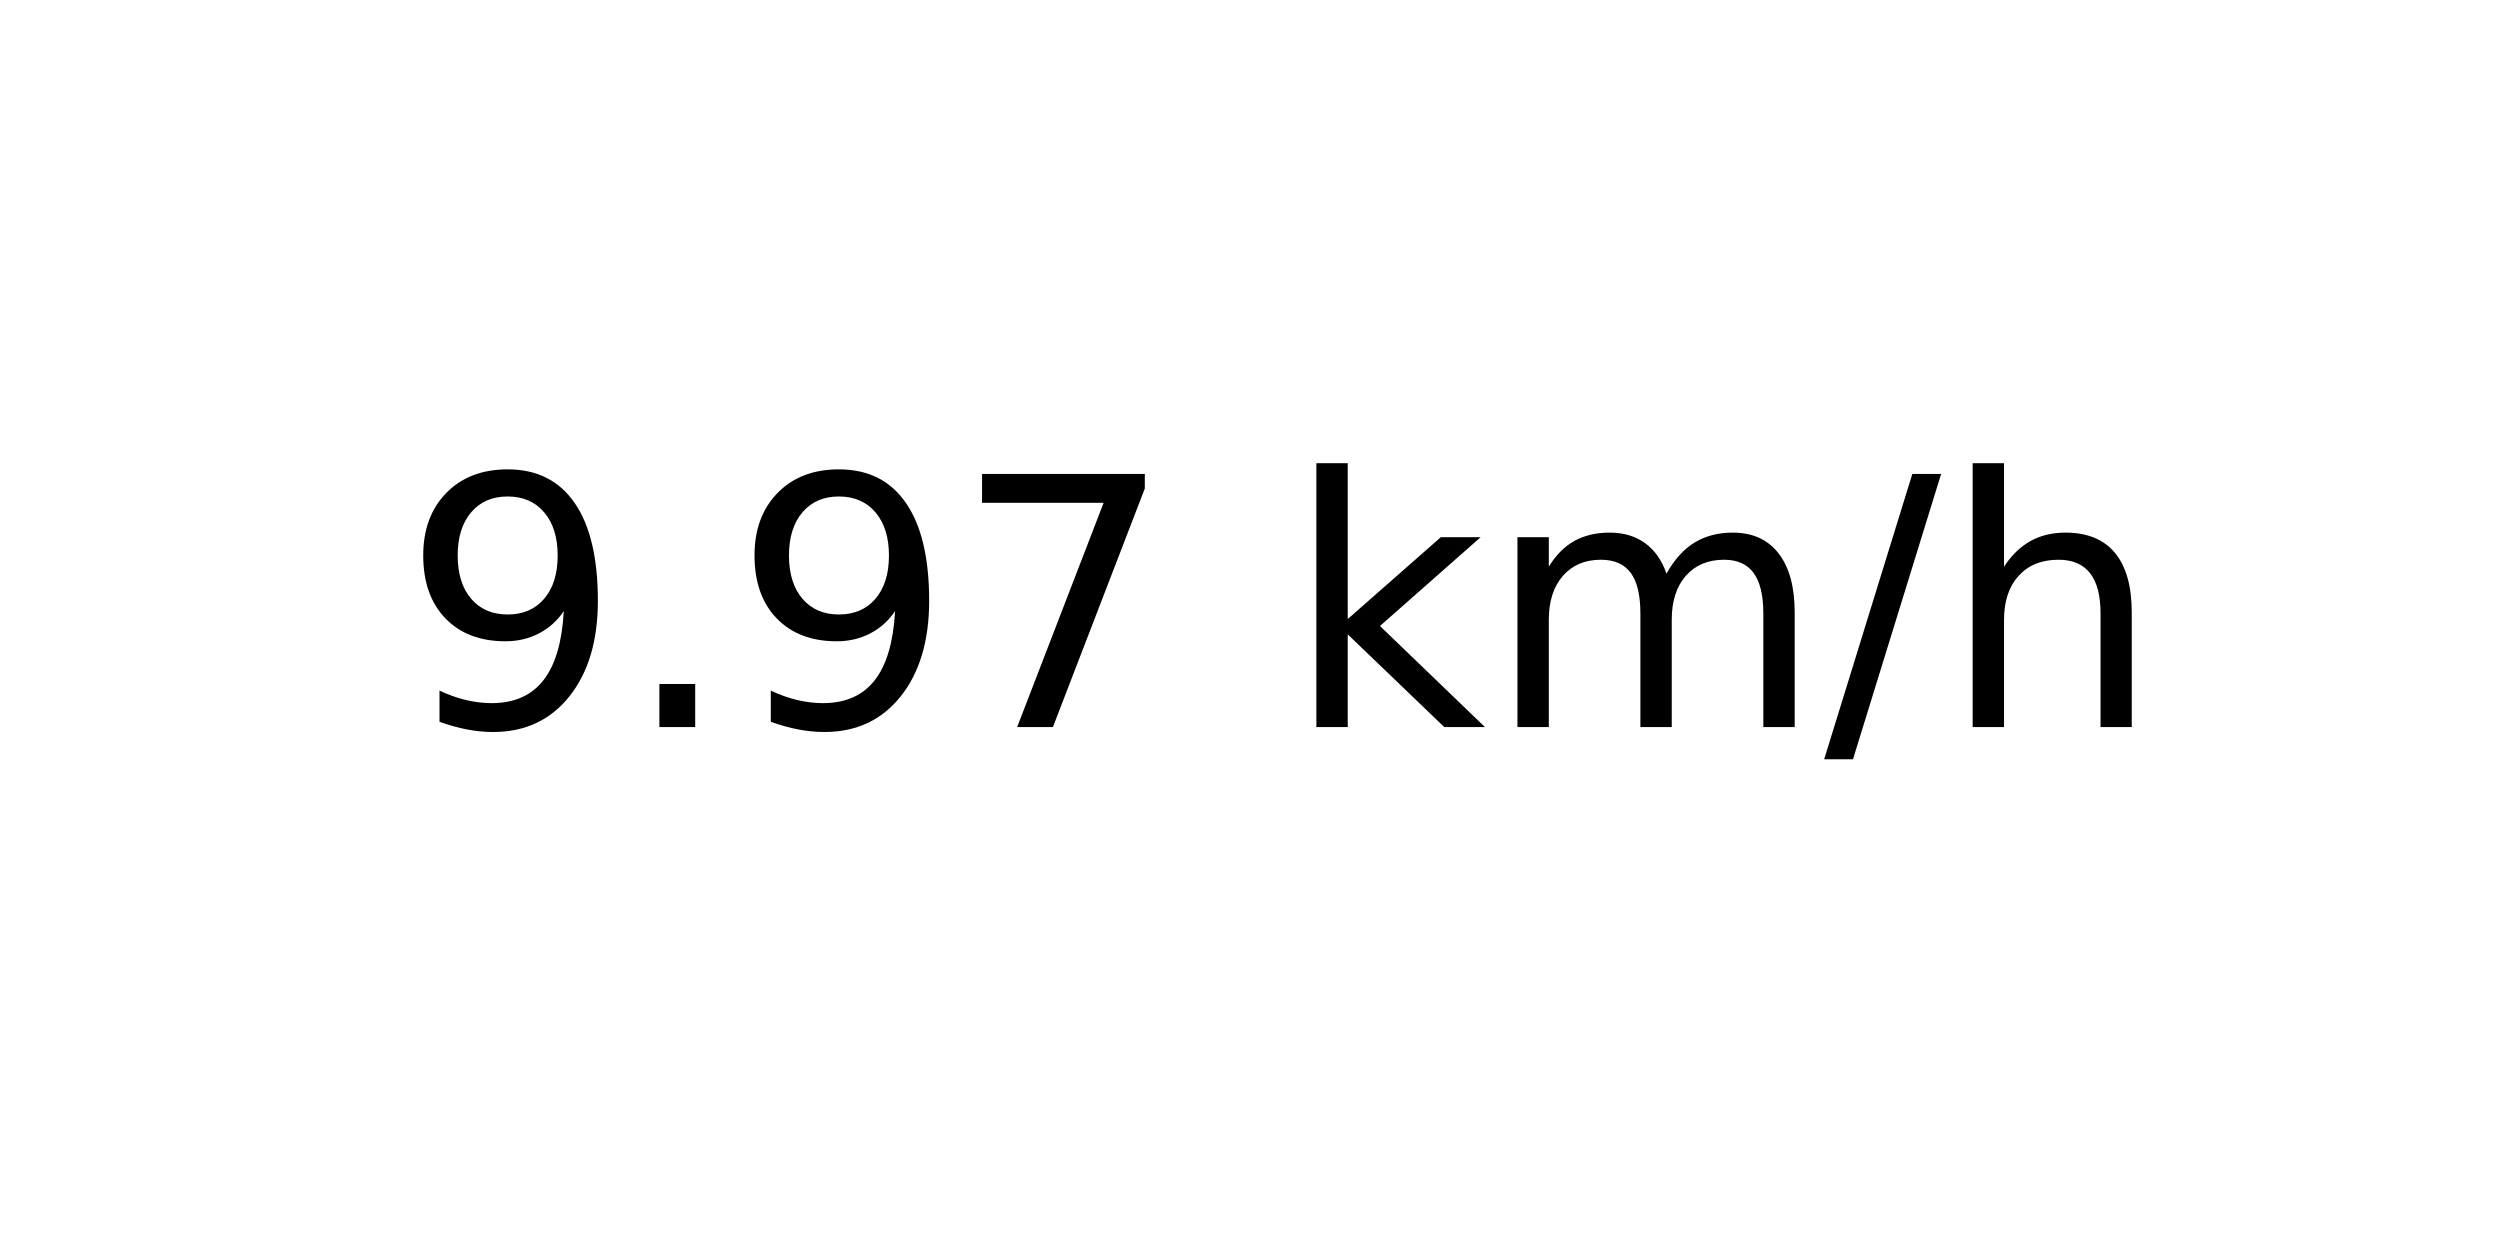
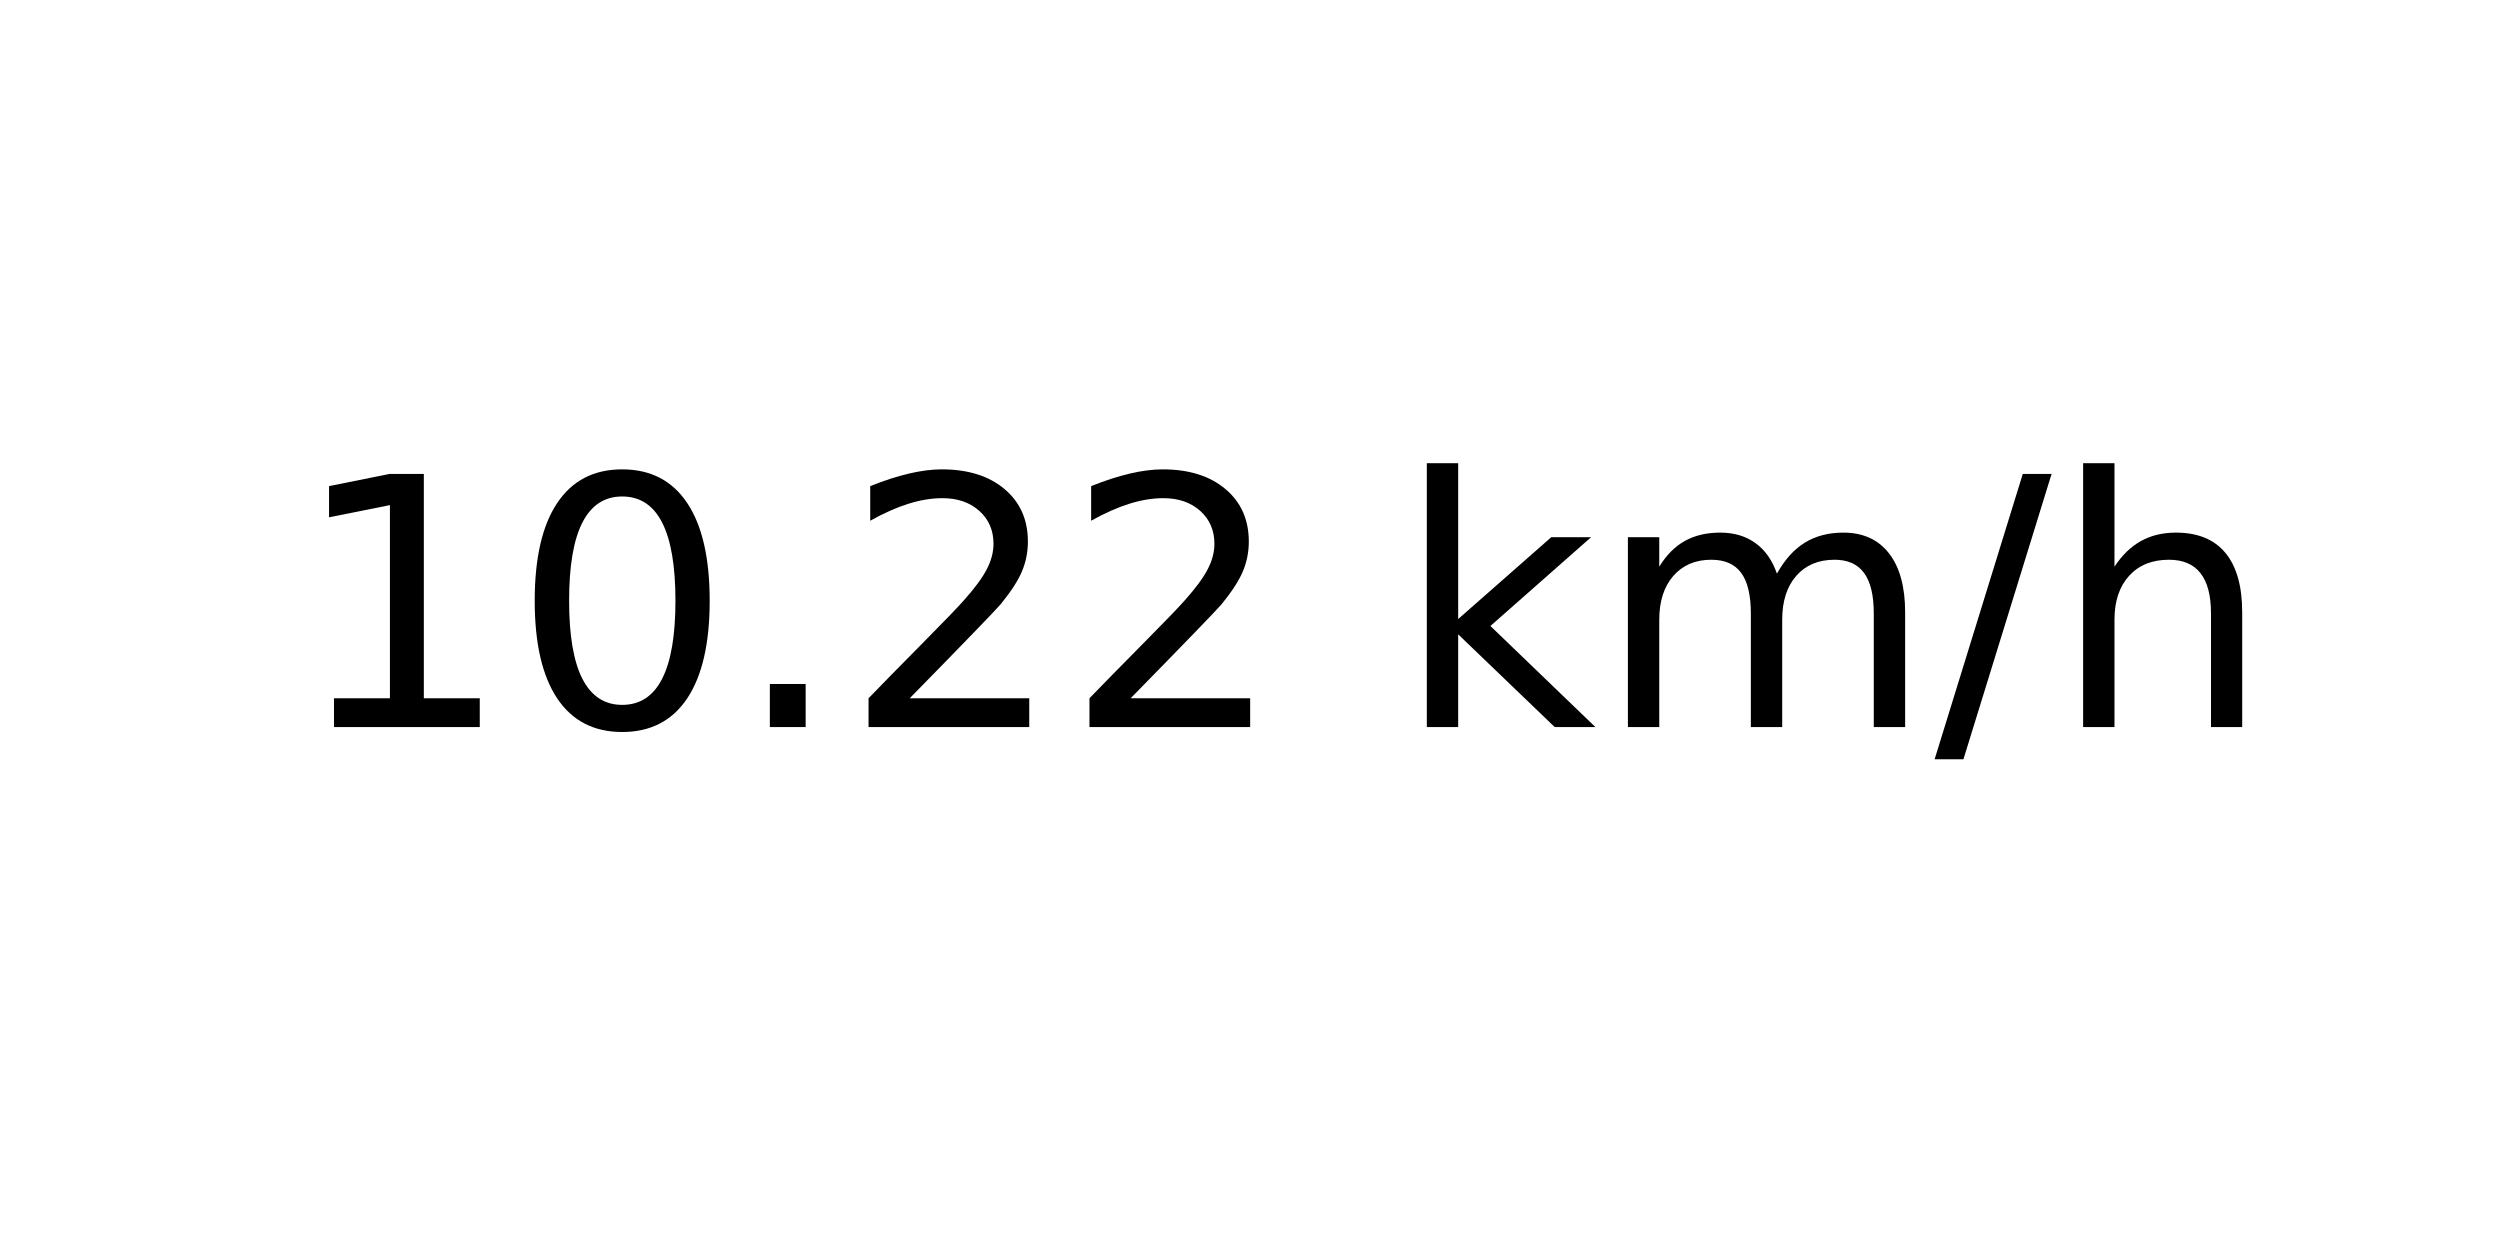
<svg xmlns="http://www.w3.org/2000/svg" xmlns:xlink="http://www.w3.org/1999/xlink" width="72pt" height="36pt" viewBox="0 0 72 36" version="1.1">
  <defs>
    <style type="text/css">*{stroke-linejoin: round; stroke-linecap: butt}</style>
  </defs>
  <g id="figure_1">
    <g id="axes_1">
      <g id="text_1">
-         <g transform="translate(11.55937 20.93937) scale(0.1 -0.1)">
+         <g transform="translate(8.378125 20.93937) scale(0.1 -0.1)">
          <defs>
-             <path id="DejaVuSans-39" d="M 703 97  L 703 672  Q 941 559 1184 500  Q 1428 441 1663 441  Q 2288 441 2617 861  Q 2947 1281 2994 2138  Q 2813 1869 2534 1725  Q 2256 1581 1919 1581  Q 1219 1581 811 2004  Q 403 2428 403 3163  Q 403 3881 828 4315  Q 1253 4750 1959 4750  Q 2769 4750 3195 4129  Q 3622 3509 3622 2328  Q 3622 1225 3098 567  Q 2575 -91 1691 -91  Q 1453 -91 1209 -44  Q 966 3 703 97  z M 1959 2075  Q 2384 2075 2632 2365  Q 2881 2656 2881 3163  Q 2881 3666 2632 3958  Q 2384 4250 1959 4250  Q 1534 4250 1286 3958  Q 1038 3666 1038 3163  Q 1038 2656 1286 2365  Q 1534 2075 1959 2075  z " transform="scale(0.015625)" />
+             <path id="DejaVuSans-31" d="M 794 531  L 1825 531  L 1825 4091  L 703 3866  L 703 4441  L 1819 4666  L 2450 4666  L 2450 531  L 3481 531  L 3481 0  L 794 0  L 794 531  z " transform="scale(0.015625)" />
+             <path id="DejaVuSans-30" d="M 2034 4250  Q 1547 4250 1301 3770  Q 1056 3291 1056 2328  Q 1056 1369 1301 889  Q 1547 409 2034 409  Q 2525 409 2770 889  Q 3016 1369 3016 2328  Q 3016 3291 2770 3770  Q 2525 4250 2034 4250  z M 2034 4750  Q 2819 4750 3233 4129  Q 3647 3509 3647 2328  Q 3647 1150 3233 529  Q 2819 -91 2034 -91  Q 1250 -91 836 529  Q 422 1150 422 2328  Q 422 3509 836 4129  Q 1250 4750 2034 4750  z " transform="scale(0.015625)" />
            <path id="DejaVuSans-2e" d="M 684 794  L 1344 794  L 1344 0  L 684 0  L 684 794  z " transform="scale(0.015625)" />
-             <path id="DejaVuSans-37" d="M 525 4666  L 3525 4666  L 3525 4397  L 1831 0  L 1172 0  L 2766 4134  L 525 4134  L 525 4666  z " transform="scale(0.015625)" />
+             <path id="DejaVuSans-32" d="M 1228 531  L 3431 531  L 3431 0  L 469 0  L 469 531  Q 828 903 1448 1529  Q 2069 2156 2228 2338  Q 2531 2678 2651 2914  Q 2772 3150 2772 3378  Q 2772 3750 2511 3984  Q 2250 4219 1831 4219  Q 1534 4219 1204 4116  Q 875 4013 500 3803  L 500 4441  Q 881 4594 1212 4672  Q 1544 4750 1819 4750  Q 2544 4750 2975 4387  Q 3406 4025 3406 3419  Q 3406 3131 3298 2873  Q 3191 2616 2906 2266  Q 2828 2175 2409 1742  Q 1991 1309 1228 531  z " transform="scale(0.015625)" />
            <path id="DejaVuSans-20" transform="scale(0.015625)" />
            <path id="DejaVuSans-6b" d="M 581 4863  L 1159 4863  L 1159 1991  L 2875 3500  L 3609 3500  L 1753 1863  L 3688 0  L 2938 0  L 1159 1709  L 1159 0  L 581 0  L 581 4863  z " transform="scale(0.015625)" />
            <path id="DejaVuSans-6d" d="M 3328 2828  Q 3544 3216 3844 3400  Q 4144 3584 4550 3584  Q 5097 3584 5394 3201  Q 5691 2819 5691 2113  L 5691 0  L 5113 0  L 5113 2094  Q 5113 2597 4934 2840  Q 4756 3084 4391 3084  Q 3944 3084 3684 2787  Q 3425 2491 3425 1978  L 3425 0  L 2847 0  L 2847 2094  Q 2847 2600 2669 2842  Q 2491 3084 2119 3084  Q 1678 3084 1418 2786  Q 1159 2488 1159 1978  L 1159 0  L 581 0  L 581 3500  L 1159 3500  L 1159 2956  Q 1356 3278 1631 3431  Q 1906 3584 2284 3584  Q 2666 3584 2933 3390  Q 3200 3197 3328 2828  z " transform="scale(0.015625)" />
            <path id="DejaVuSans-2f" d="M 1625 4666  L 2156 4666  L 531 -594  L 0 -594  L 1625 4666  z " transform="scale(0.015625)" />
            <path id="DejaVuSans-68" d="M 3513 2113  L 3513 0  L 2938 0  L 2938 2094  Q 2938 2591 2744 2837  Q 2550 3084 2163 3084  Q 1697 3084 1428 2787  Q 1159 2491 1159 1978  L 1159 0  L 581 0  L 581 4863  L 1159 4863  L 1159 2956  Q 1366 3272 1645 3428  Q 1925 3584 2291 3584  Q 2894 3584 3203 3211  Q 3513 2838 3513 2113  z " transform="scale(0.015625)" />
          </defs>
-           <use xlink:href="#DejaVuSans-39" />
-           <use xlink:href="#DejaVuSans-2e" x="63.623" />
-           <use xlink:href="#DejaVuSans-39" x="95.41" />
-           <use xlink:href="#DejaVuSans-37" x="159.033" />
-           <use xlink:href="#DejaVuSans-20" x="222.656" />
-           <use xlink:href="#DejaVuSans-6b" x="254.443" />
-           <use xlink:href="#DejaVuSans-6d" x="312.354" />
-           <use xlink:href="#DejaVuSans-2f" x="409.766" />
-           <use xlink:href="#DejaVuSans-68" x="443.457" />
+           <use xlink:href="#DejaVuSans-31" />
+           <use xlink:href="#DejaVuSans-30" x="63.623" />
+           <use xlink:href="#DejaVuSans-2e" x="127.246" />
+           <use xlink:href="#DejaVuSans-32" x="159.033" />
+           <use xlink:href="#DejaVuSans-32" x="222.656" />
+           <use xlink:href="#DejaVuSans-20" x="286.279" />
+           <use xlink:href="#DejaVuSans-6b" x="318.066" />
+           <use xlink:href="#DejaVuSans-6d" x="375.977" />
+           <use xlink:href="#DejaVuSans-2f" x="473.389" />
+           <use xlink:href="#DejaVuSans-68" x="507.08" />
        </g>
      </g>
    </g>
  </g>
</svg>
